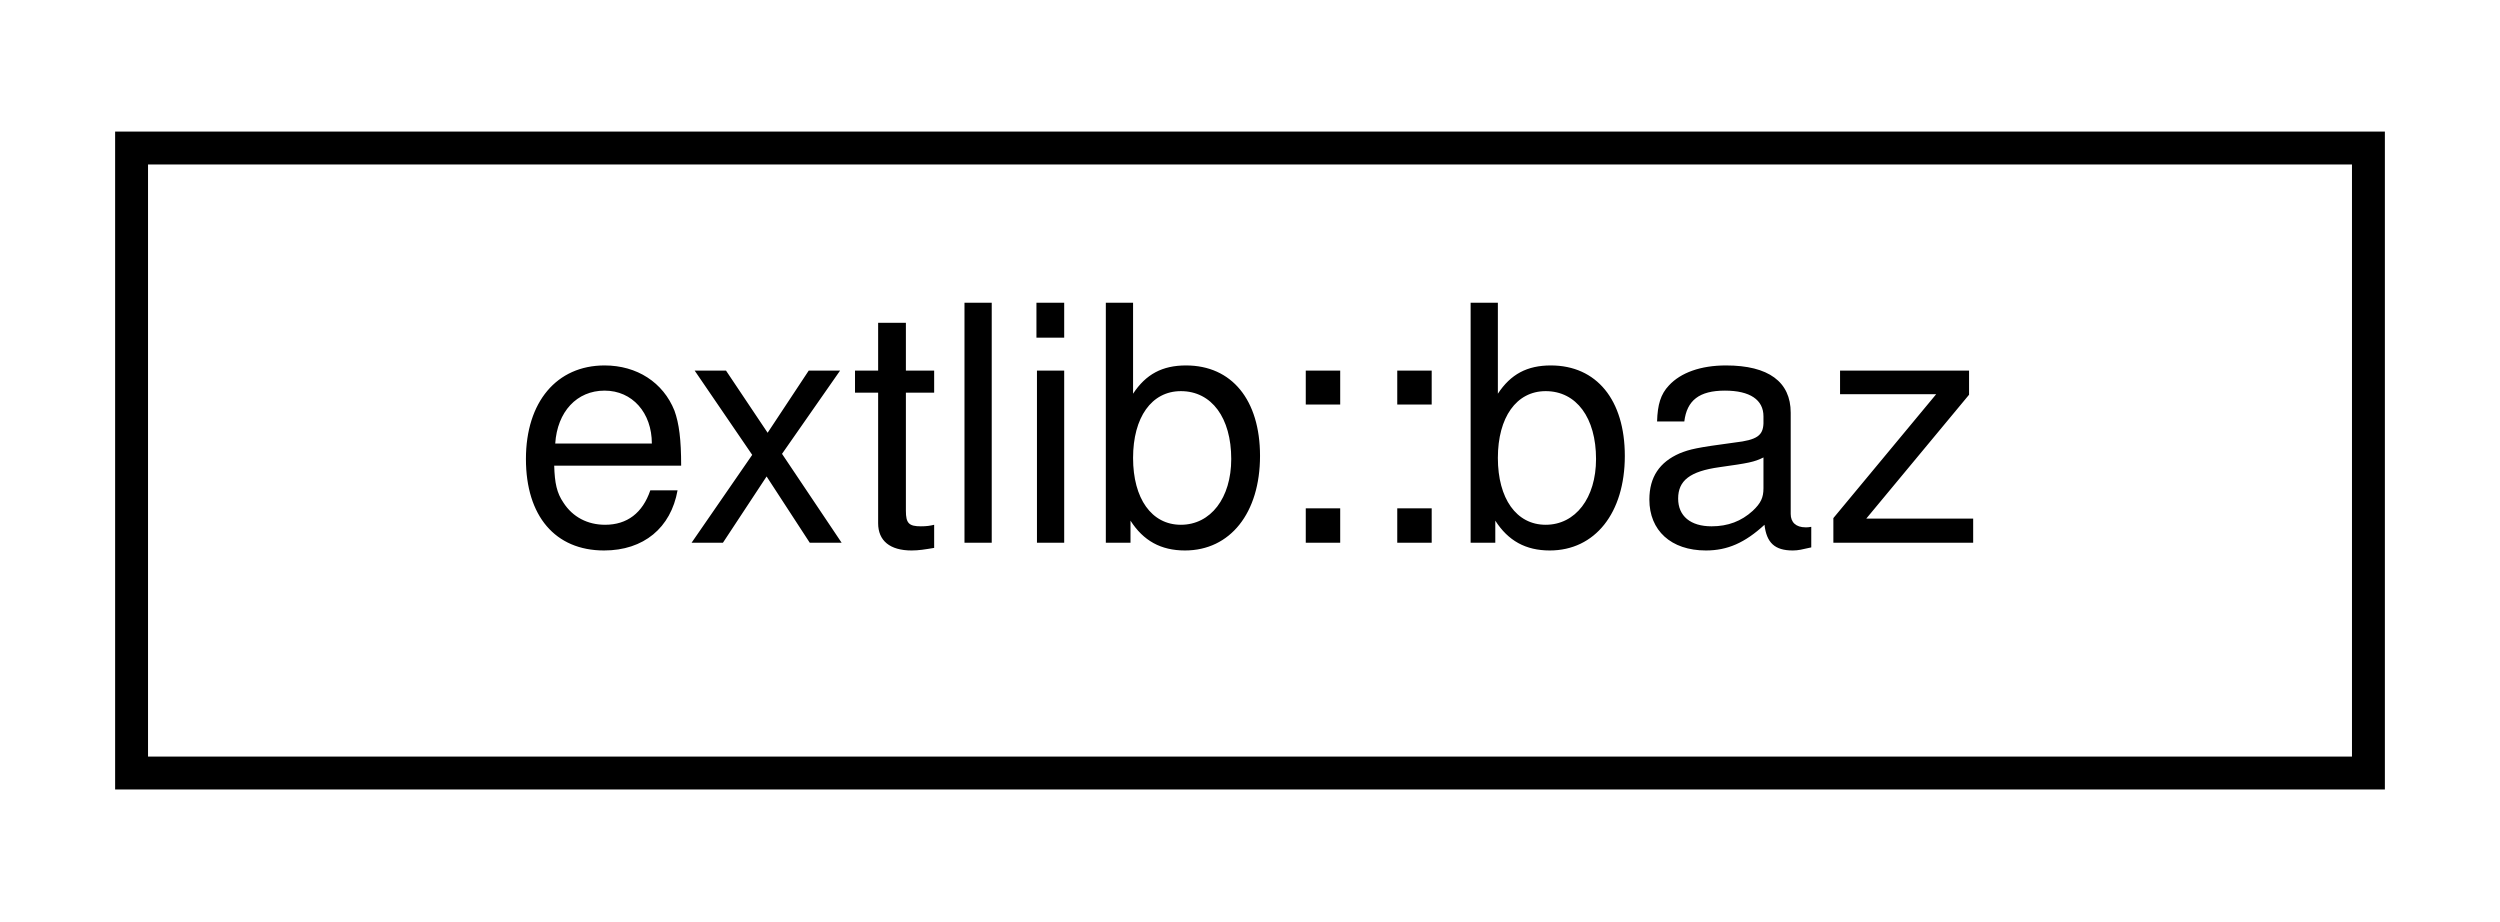
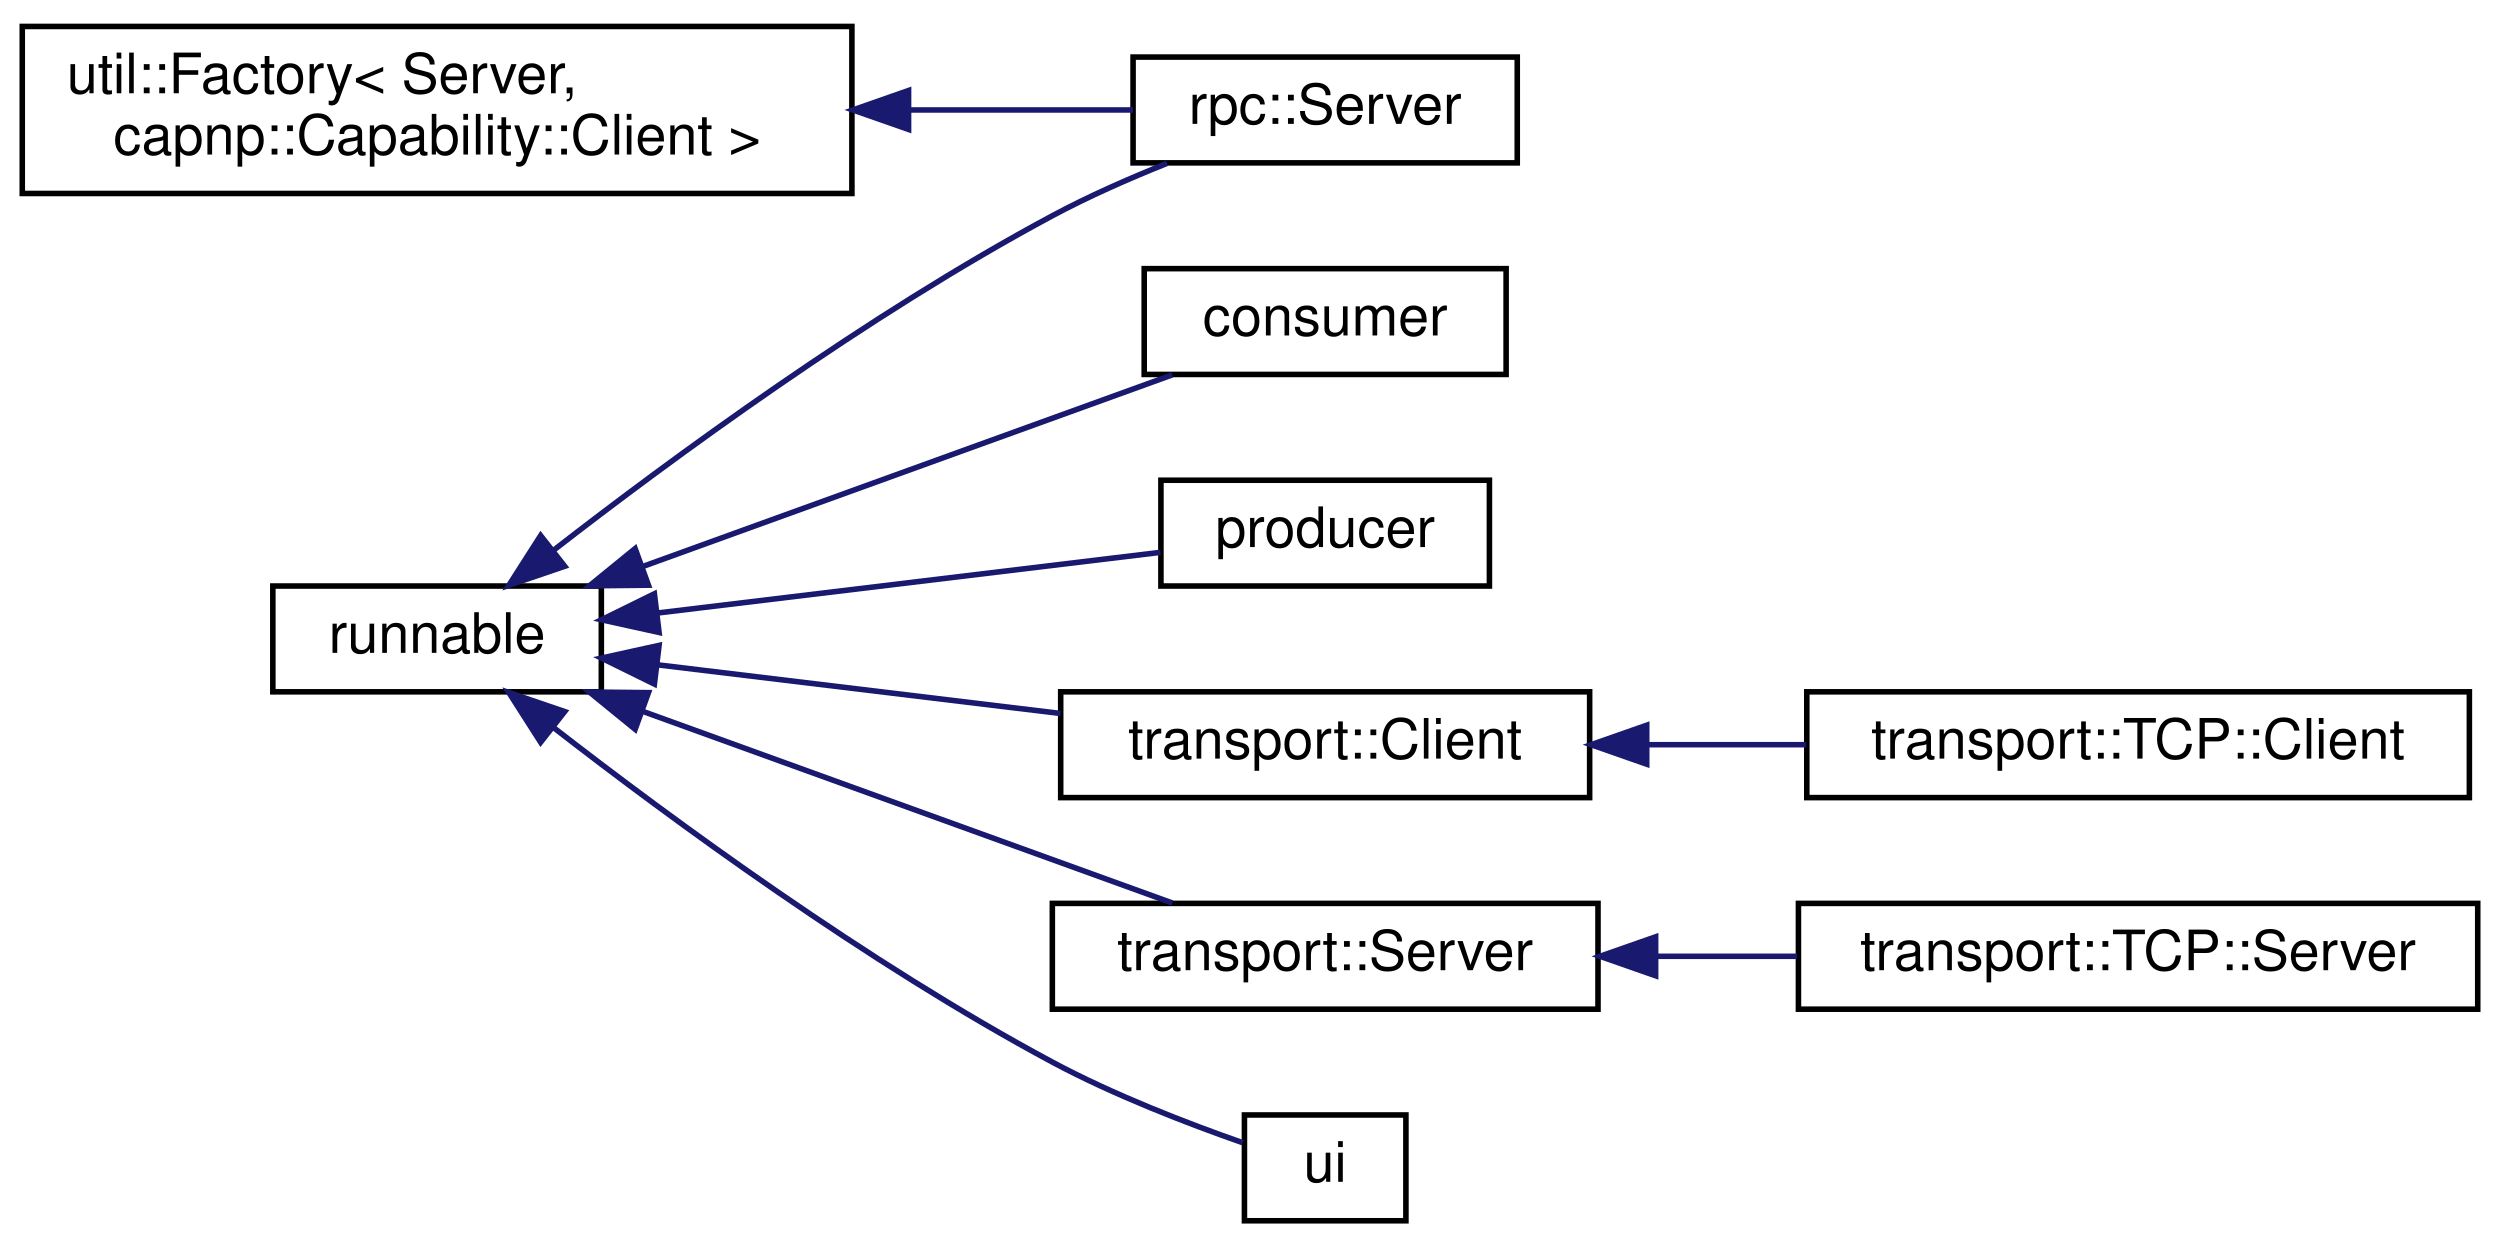
- <svg xmlns="http://www.w3.org/2000/svg" xmlns:xlink="http://www.w3.org/1999/xlink" width="76pt" height="28pt" viewBox="0.00 0.00 76.00 28.00">
-   <g id="graph0" class="graph" transform="scale(1 1) rotate(0) translate(4 24)">
+ <svg xmlns="http://www.w3.org/2000/svg" xmlns:xlink="http://www.w3.org/1999/xlink" width="449pt" height="224pt" viewBox="0.00 0.00 449.00 223.50">
+   <g id="graph0" class="graph" transform="scale(1 1) rotate(0) translate(4 219.5)">
    <g id="node1" class="node">
      <g id="a_node1">
-         <a xlink:href="structextlib_1_1baz.html" target="_top" xlink:title=" ">
-           <polygon fill="none" stroke="black" points="0,-0.5 0,-19.5 68,-19.5 68,-0.5 0,-0.5" />
-           <text text-anchor="middle" x="34" y="-7.5" font-family="Helvetica,sans-Serif" font-size="10.00">extlib::baz</text>
+         <a xlink:href="classutil_1_1Factory.html" target="_top" xlink:title=" ">
+           <polygon fill="none" stroke="black" points="0,-185 0,-215 149,-215 149,-185 0,-185" />
+           <text text-anchor="start" x="8" y="-203" font-family="Helvetica,sans-Serif" font-size="10.00">util::Factory&lt; Server,</text>
+           <text text-anchor="middle" x="74.5" y="-192" font-family="Helvetica,sans-Serif" font-size="10.00"> capnp::Capability::Client &gt;</text>
        </a>
      </g>
    </g>
+     <g id="node2" class="node">
+       <g id="a_node2">
+         <a xlink:href="classrpc_1_1Server.html" target="_top" xlink:title=" ">
+           <polygon fill="none" stroke="black" points="199.5,-190.5 199.5,-209.5 268.5,-209.5 268.5,-190.5 199.5,-190.5" />
+           <text text-anchor="middle" x="234" y="-197.5" font-family="Helvetica,sans-Serif" font-size="10.00">rpc::Server</text>
+         </a>
+       </g>
+     </g>
+     <g id="edge1" class="edge">
+       <path fill="none" stroke="midnightblue" d="M159.51,-200C173.68,-200 187.62,-200 199.49,-200" />
+       <polygon fill="midnightblue" stroke="midnightblue" points="159.18,-196.5 149.18,-200 159.18,-203.5 159.18,-196.5" />
+     </g>
+     <g id="node3" class="node">
+       <g id="a_node3">
+         <a xlink:href="classrunnable.html" target="_top" xlink:title=" ">
+           <polygon fill="none" stroke="black" points="45,-95.5 45,-114.5 104,-114.5 104,-95.5 45,-95.5" />
+           <text text-anchor="middle" x="74.5" y="-102.5" font-family="Helvetica,sans-Serif" font-size="10.00">runnable</text>
+         </a>
+       </g>
+     </g>
+     <g id="edge4" class="edge">
+       <path fill="none" stroke="midnightblue" d="M95.35,-120.87C116.62,-137.38 151.83,-163.23 185,-181 191.48,-184.47 198.73,-187.67 205.6,-190.41" />
+       <polygon fill="midnightblue" stroke="midnightblue" points="97.42,-118.05 87.39,-114.63 93.1,-123.56 97.42,-118.05" />
+     </g>
+     <g id="node4" class="node">
+       <g id="a_node4">
+         <a xlink:href="classconsumer.html" target="_top" xlink:title=" ">
+           <polygon fill="none" stroke="black" points="201.5,-152.5 201.5,-171.5 266.5,-171.5 266.5,-152.5 201.5,-152.5" />
+           <text text-anchor="middle" x="234" y="-159.5" font-family="Helvetica,sans-Serif" font-size="10.00">consumer</text>
+         </a>
+       </g>
+     </g>
+     <g id="edge2" class="edge">
+       <path fill="none" stroke="midnightblue" d="M111.6,-118.07C140.55,-128.54 180.51,-143.01 206.55,-152.43" />
+       <polygon fill="midnightblue" stroke="midnightblue" points="112.46,-114.65 101.86,-114.54 110.07,-121.23 112.46,-114.65" />
+     </g>
+     <g id="node5" class="node">
+       <g id="a_node5">
+         <a xlink:href="classproducer.html" target="_top" xlink:title=" ">
+           <polygon fill="none" stroke="black" points="204.5,-114.5 204.5,-133.5 263.5,-133.5 263.5,-114.5 204.5,-114.5" />
+           <text text-anchor="middle" x="234" y="-121.5" font-family="Helvetica,sans-Serif" font-size="10.00">producer</text>
+         </a>
+       </g>
+     </g>
+     <g id="edge3" class="edge">
+       <path fill="none" stroke="midnightblue" d="M114.23,-109.67C142.13,-113.04 179.18,-117.51 204.42,-120.55" />
+       <polygon fill="midnightblue" stroke="midnightblue" points="114.37,-106.16 104.02,-108.44 113.53,-113.11 114.37,-106.16" />
+     </g>
+     <g id="node6" class="node">
+       <g id="a_node6">
+         <a xlink:href="classtransport_1_1Client.html" target="_top" xlink:title=" ">
+           <polygon fill="none" stroke="black" points="186.5,-76.5 186.5,-95.5 281.5,-95.5 281.5,-76.5 186.5,-76.5" />
+           <text text-anchor="middle" x="234" y="-83.5" font-family="Helvetica,sans-Serif" font-size="10.00">transport::Client</text>
+         </a>
+       </g>
+     </g>
+     <g id="edge5" class="edge">
+       <path fill="none" stroke="midnightblue" d="M114.24,-100.33C136.07,-97.69 163.48,-94.39 186.46,-91.61" />
+       <polygon fill="midnightblue" stroke="midnightblue" points="113.53,-96.89 104.02,-101.56 114.37,-103.84 113.53,-96.89" />
+     </g>
+     <g id="node8" class="node">
+       <g id="a_node8">
+         <a xlink:href="classtransport_1_1Server.html" target="_top" xlink:title=" ">
+           <polygon fill="none" stroke="black" points="185,-38.5 185,-57.5 283,-57.5 283,-38.5 185,-38.5" />
+           <text text-anchor="middle" x="234" y="-45.5" font-family="Helvetica,sans-Serif" font-size="10.00">transport::Server</text>
+         </a>
+       </g>
+     </g>
+     <g id="edge7" class="edge">
+       <path fill="none" stroke="midnightblue" d="M111.6,-91.93C140.55,-81.46 180.51,-66.99 206.55,-57.57" />
+       <polygon fill="midnightblue" stroke="midnightblue" points="110.07,-88.77 101.86,-95.46 112.46,-95.35 110.07,-88.77" />
+     </g>
+     <g id="node10" class="node">
+       <g id="a_node10">
+         <a xlink:href="classui.html" target="_top" xlink:title=" ">
+           <polygon fill="none" stroke="black" points="219.5,-0.5 219.5,-19.5 248.5,-19.5 248.5,-0.5 219.5,-0.5" />
+           <text text-anchor="middle" x="234" y="-7.5" font-family="Helvetica,sans-Serif" font-size="10.00">ui</text>
+         </a>
+       </g>
+     </g>
+     <g id="edge9" class="edge">
+       <path fill="none" stroke="midnightblue" d="M95.35,-89.13C116.62,-72.62 151.83,-46.77 185,-29 196.06,-23.07 209.38,-17.95 219.18,-14.52" />
+       <polygon fill="midnightblue" stroke="midnightblue" points="93.1,-86.44 87.39,-95.37 97.42,-91.95 93.1,-86.44" />
+     </g>
+     <g id="node7" class="node">
+       <g id="a_node7">
+         <a xlink:href="classtransport_1_1TCP_1_1Client.html" target="_top" xlink:title=" ">
+           <polygon fill="none" stroke="black" points="320.5,-76.5 320.5,-95.5 439.5,-95.5 439.5,-76.5 320.5,-76.5" />
+           <text text-anchor="middle" x="380" y="-83.5" font-family="Helvetica,sans-Serif" font-size="10.00">transport::TCP::Client</text>
+         </a>
+       </g>
+     </g>
+     <g id="edge6" class="edge">
+       <path fill="none" stroke="midnightblue" d="M291.78,-86C301.17,-86 310.93,-86 320.38,-86" />
+       <polygon fill="midnightblue" stroke="midnightblue" points="291.75,-82.5 281.75,-86 291.75,-89.5 291.75,-82.5" />
+     </g>
+     <g id="node9" class="node">
+       <g id="a_node9">
+         <a xlink:href="classtransport_1_1TCP_1_1Server.html" target="_top" xlink:title=" ">
+           <polygon fill="none" stroke="black" points="319,-38.5 319,-57.5 441,-57.5 441,-38.5 319,-38.5" />
+           <text text-anchor="middle" x="380" y="-45.5" font-family="Helvetica,sans-Serif" font-size="10.00">transport::TCP::Server</text>
+         </a>
+       </g>
+     </g>
+     <g id="edge8" class="edge">
+       <path fill="none" stroke="midnightblue" d="M293.39,-48C301.75,-48 310.36,-48 318.75,-48" />
+       <polygon fill="midnightblue" stroke="midnightblue" points="293.35,-44.5 283.35,-48 293.35,-51.5 293.35,-44.5" />
+     </g>
  </g>
</svg>
